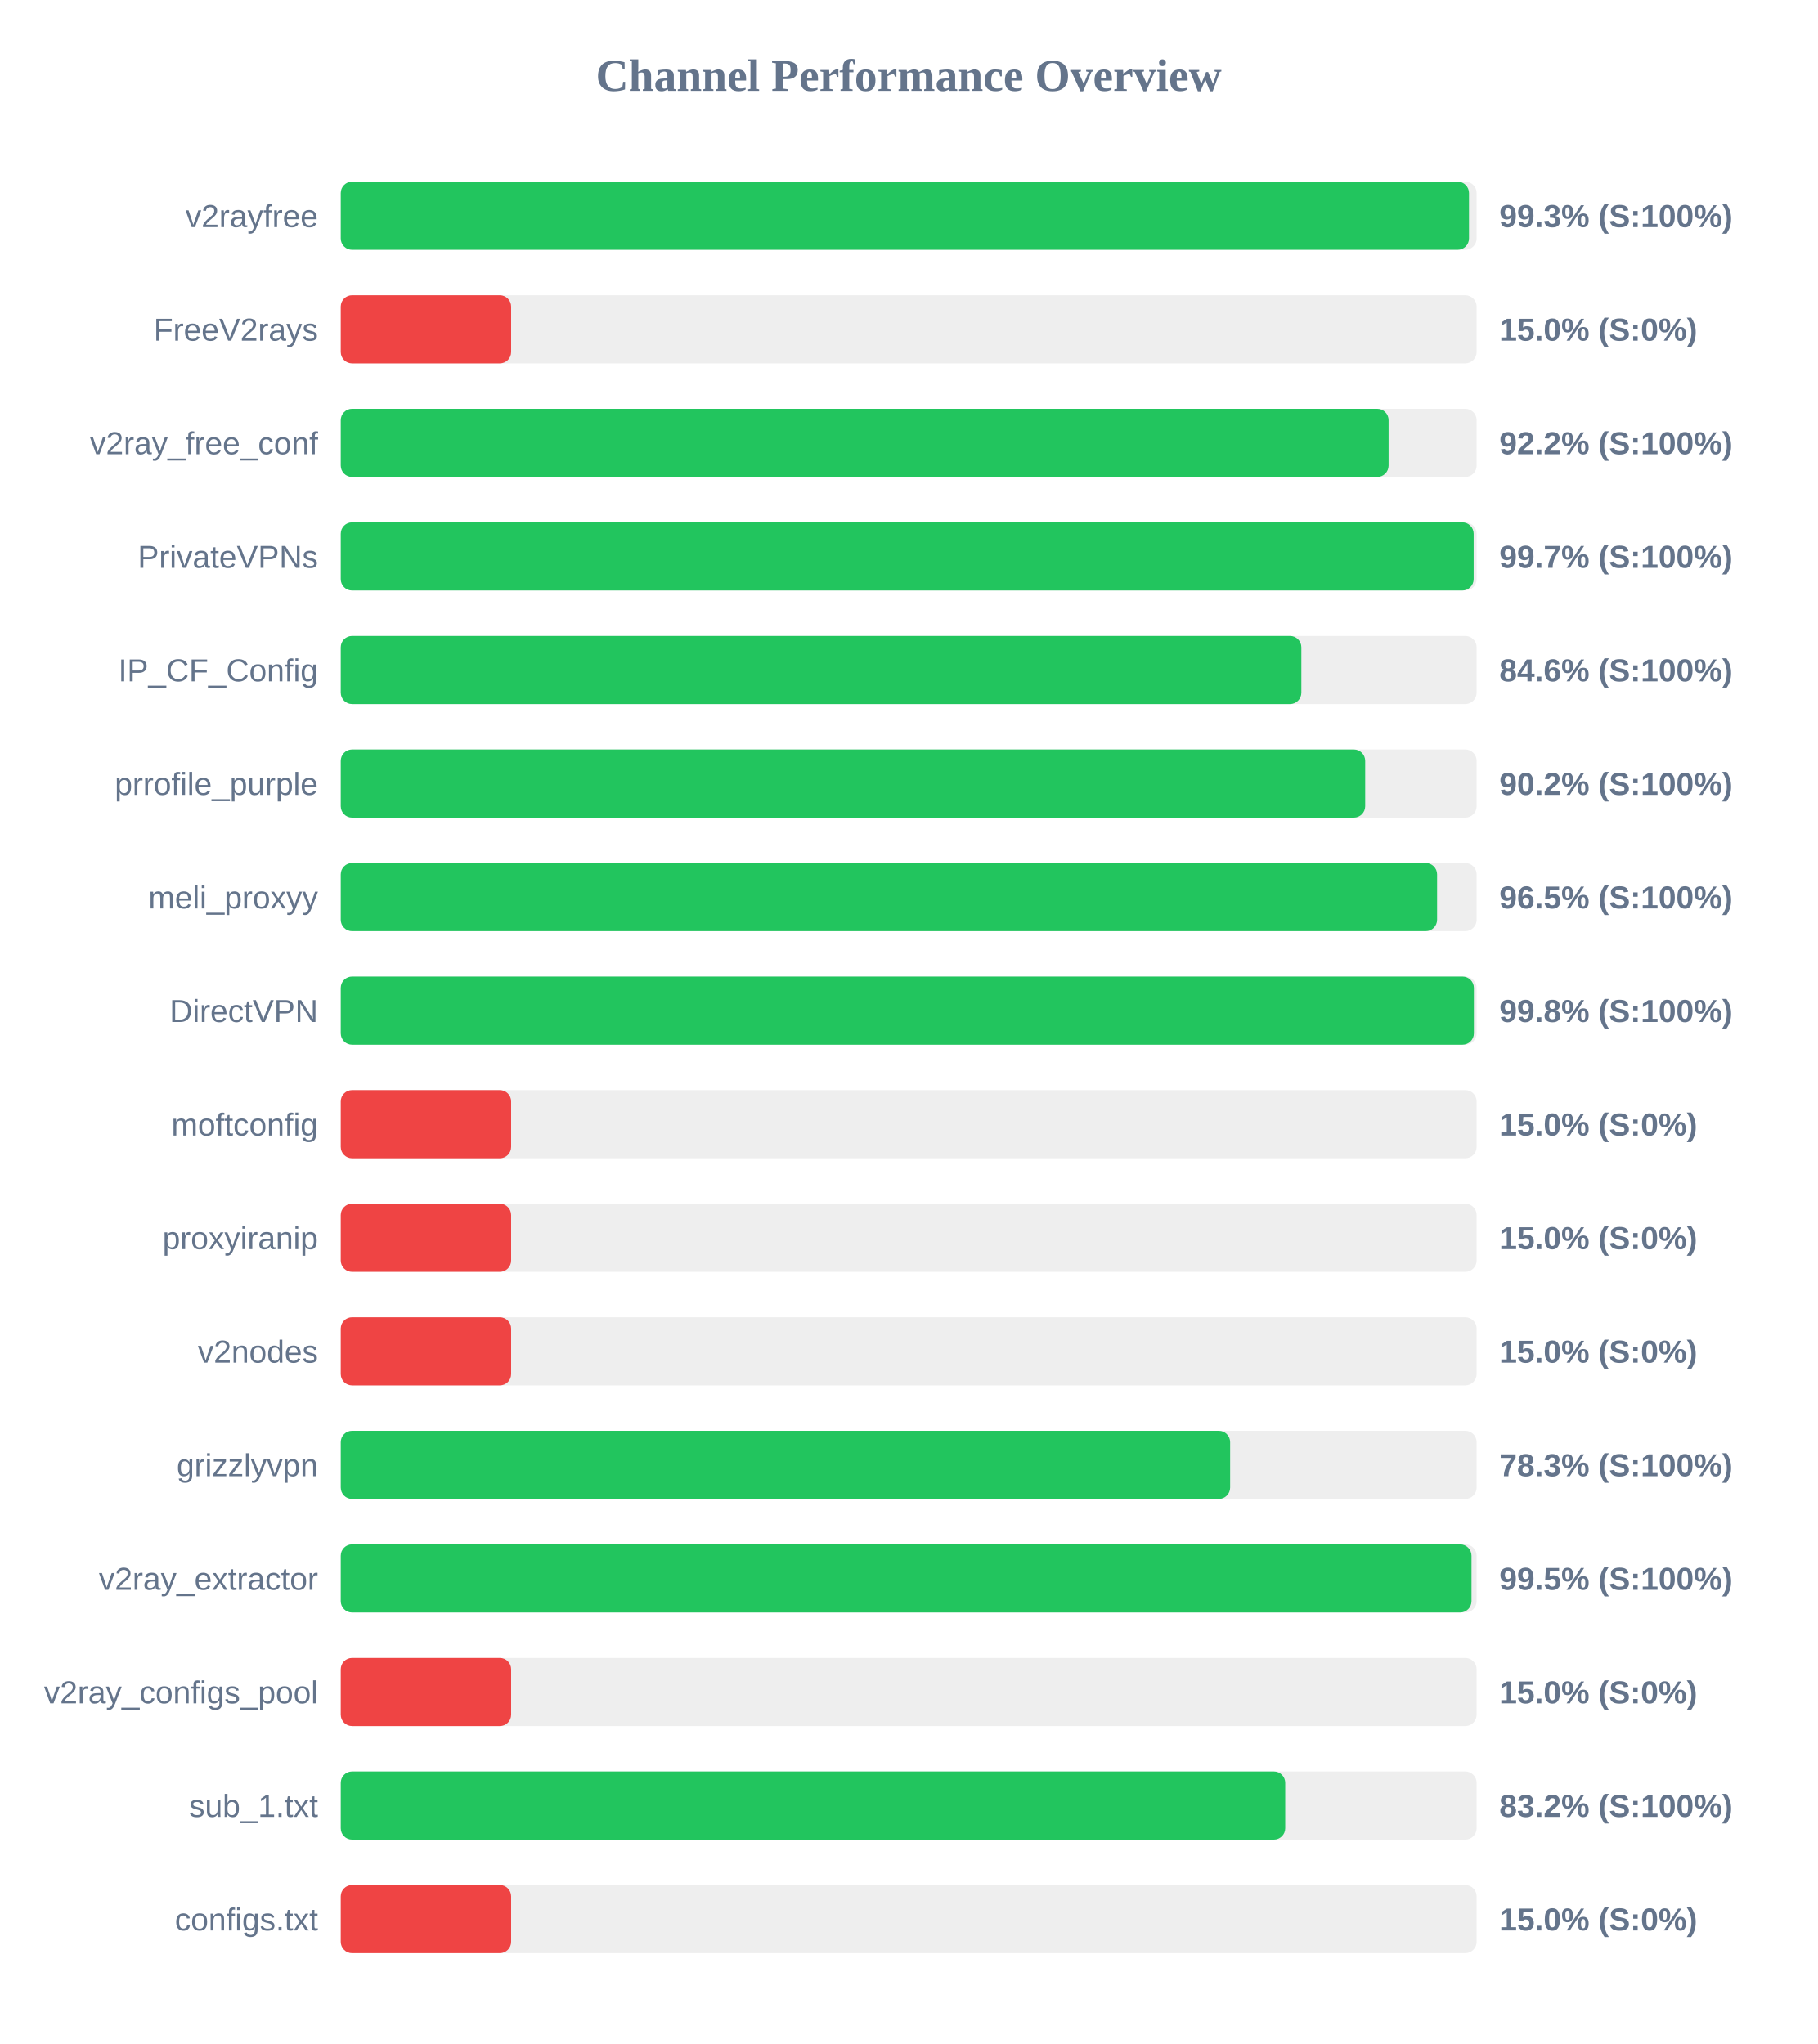
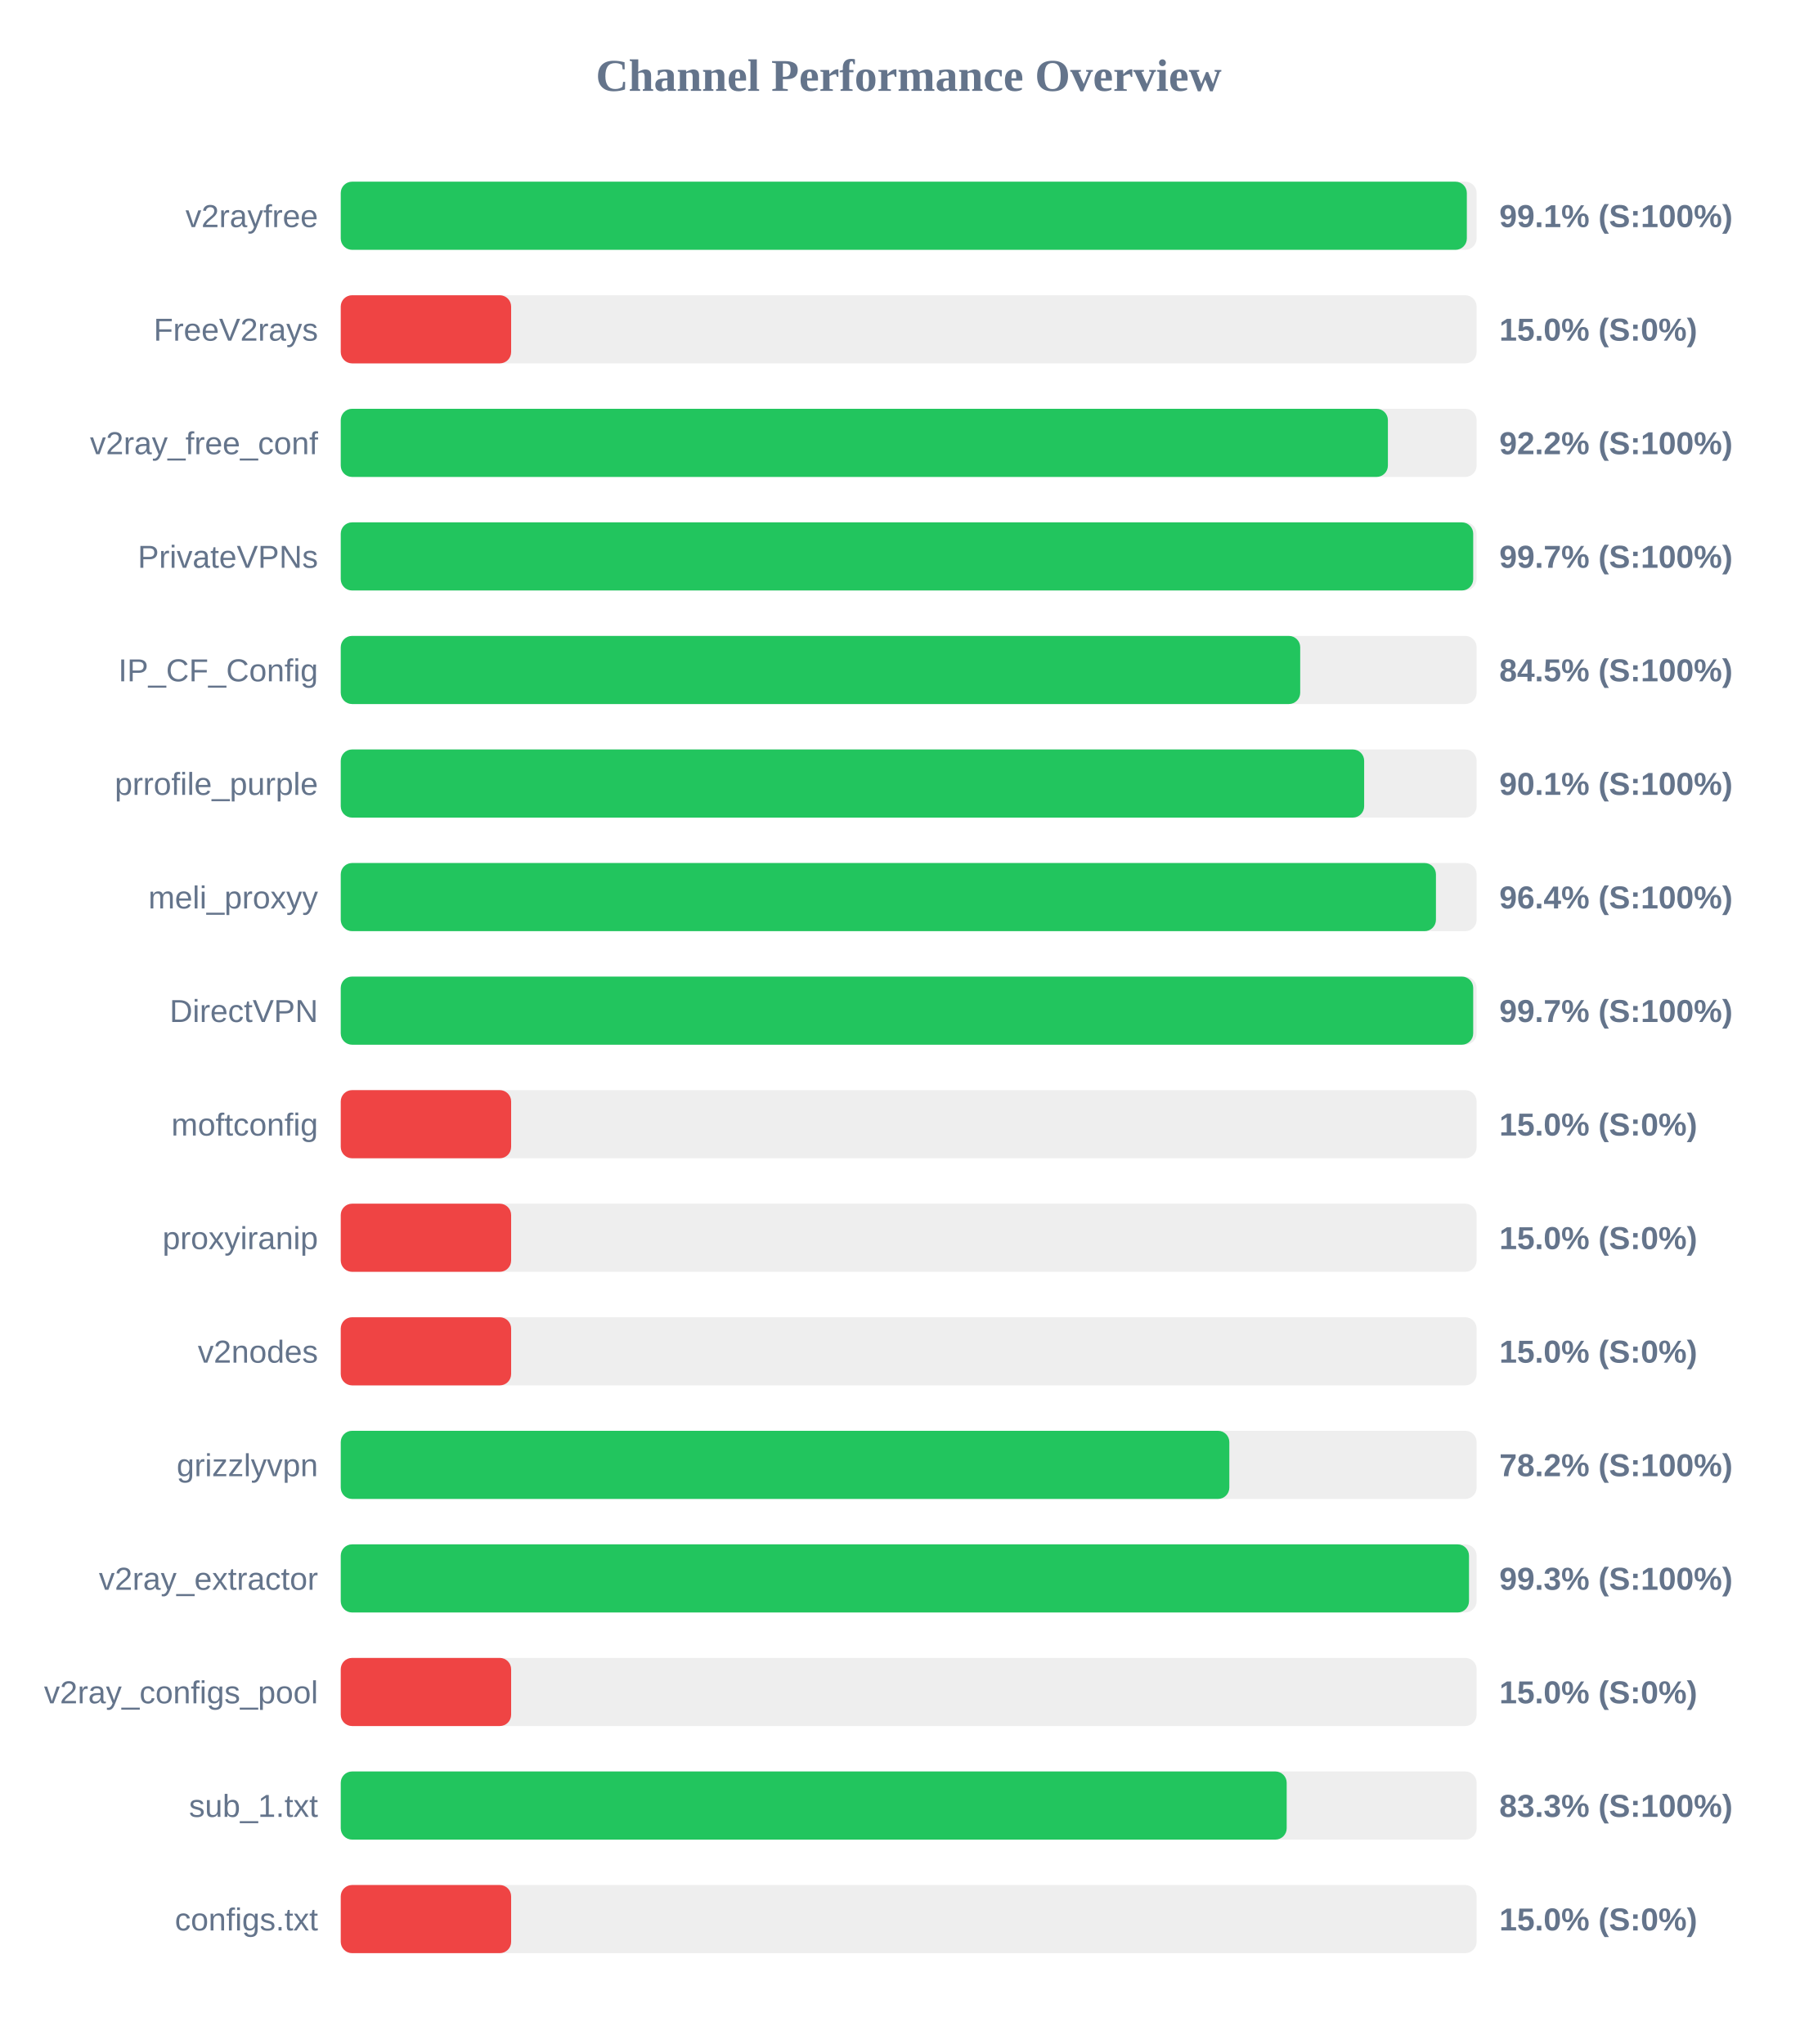
<svg xmlns="http://www.w3.org/2000/svg" width="800" height="900" version="1.1">
  <style>
        .row { font: 14px Arial; fill: #64748b; }
        .score { font: bold 14px Arial; fill: #64748b; }
    </style>
  <text x="400" y="40" text-anchor="middle" font-size="20px" font-weight="bold" fill="#64748b">Channel Performance Overview</text>
  <rect x="150" y="80" width="500" height="30" fill="#eee" rx="5" />
-   <rect x="150" y="80" width="496.65" height="30" fill="#22c55e" rx="5" />
+   <rect x="150" y="80" width="495.7" height="30" fill="#22c55e" rx="5" />
  <text x="140" y="100" text-anchor="end" class="row">v2rayfree</text>
-   <text x="660" y="100" text-anchor="start" class="score">99.3% (S:100%)</text>
+   <text x="660" y="100" text-anchor="start" class="score">99.1% (S:100%)</text>
  <rect x="150" y="130" width="500" height="30" fill="#eee" rx="5" />
  <rect x="150" y="130" width="75.0" height="30" fill="#ef4444" rx="5" />
  <text x="140" y="150" text-anchor="end" class="row">FreeV2rays</text>
  <text x="660" y="150" text-anchor="start" class="score">15.0% (S:0%)</text>
  <rect x="150" y="180" width="500" height="30" fill="#eee" rx="5" />
-   <rect x="150" y="180" width="461.25" height="30" fill="#22c55e" rx="5" />
+   <rect x="150" y="180" width="460.95" height="30" fill="#22c55e" rx="5" />
  <text x="140" y="200" text-anchor="end" class="row">v2ray_free_conf</text>
  <text x="660" y="200" text-anchor="start" class="score">92.2% (S:100%)</text>
  <rect x="150" y="230" width="500" height="30" fill="#eee" rx="5" />
-   <rect x="150" y="230" width="498.7" height="30" fill="#22c55e" rx="5" />
+   <rect x="150" y="230" width="498.5" height="30" fill="#22c55e" rx="5" />
  <text x="140" y="250" text-anchor="end" class="row">PrivateVPNs</text>
  <text x="660" y="250" text-anchor="start" class="score">99.7% (S:100%)</text>
  <rect x="150" y="280" width="500" height="30" fill="#eee" rx="5" />
-   <rect x="150" y="280" width="422.85" height="30" fill="#22c55e" rx="5" />
+   <rect x="150" y="280" width="422.35" height="30" fill="#22c55e" rx="5" />
  <text x="140" y="300" text-anchor="end" class="row">IP_CF_Config</text>
-   <text x="660" y="300" text-anchor="start" class="score">84.6% (S:100%)</text>
+   <text x="660" y="300" text-anchor="start" class="score">84.5% (S:100%)</text>
  <rect x="150" y="330" width="500" height="30" fill="#eee" rx="5" />
-   <rect x="150" y="330" width="450.95" height="30" fill="#22c55e" rx="5" />
+   <rect x="150" y="330" width="450.5" height="30" fill="#22c55e" rx="5" />
  <text x="140" y="350" text-anchor="end" class="row">prrofile_purple</text>
-   <text x="660" y="350" text-anchor="start" class="score">90.2% (S:100%)</text>
+   <text x="660" y="350" text-anchor="start" class="score">90.1% (S:100%)</text>
  <rect x="150" y="380" width="500" height="30" fill="#eee" rx="5" />
-   <rect x="150" y="380" width="482.6" height="30" fill="#22c55e" rx="5" />
+   <rect x="150" y="380" width="482.1" height="30" fill="#22c55e" rx="5" />
  <text x="140" y="400" text-anchor="end" class="row">meli_proxyy</text>
-   <text x="660" y="400" text-anchor="start" class="score">96.5% (S:100%)</text>
+   <text x="660" y="400" text-anchor="start" class="score">96.4% (S:100%)</text>
  <rect x="150" y="430" width="500" height="30" fill="#eee" rx="5" />
-   <rect x="150" y="430" width="498.8" height="30" fill="#22c55e" rx="5" />
+   <rect x="150" y="430" width="498.5" height="30" fill="#22c55e" rx="5" />
  <text x="140" y="450" text-anchor="end" class="row">DirectVPN</text>
-   <text x="660" y="450" text-anchor="start" class="score">99.8% (S:100%)</text>
+   <text x="660" y="450" text-anchor="start" class="score">99.7% (S:100%)</text>
  <rect x="150" y="480" width="500" height="30" fill="#eee" rx="5" />
  <rect x="150" y="480" width="75.0" height="30" fill="#ef4444" rx="5" />
  <text x="140" y="500" text-anchor="end" class="row">moftconfig</text>
  <text x="660" y="500" text-anchor="start" class="score">15.0% (S:0%)</text>
  <rect x="150" y="530" width="500" height="30" fill="#eee" rx="5" />
  <rect x="150" y="530" width="75.0" height="30" fill="#ef4444" rx="5" />
  <text x="140" y="550" text-anchor="end" class="row">proxyiranip</text>
  <text x="660" y="550" text-anchor="start" class="score">15.0% (S:0%)</text>
  <rect x="150" y="580" width="500" height="30" fill="#eee" rx="5" />
  <rect x="150" y="580" width="75.0" height="30" fill="#ef4444" rx="5" />
  <text x="140" y="600" text-anchor="end" class="row">v2nodes</text>
  <text x="660" y="600" text-anchor="start" class="score">15.0% (S:0%)</text>
  <rect x="150" y="630" width="500" height="30" fill="#eee" rx="5" />
-   <rect x="150" y="630" width="391.5" height="30" fill="#22c55e" rx="5" />
+   <rect x="150" y="630" width="391.15" height="30" fill="#22c55e" rx="5" />
  <text x="140" y="650" text-anchor="end" class="row">grizzlyvpn</text>
-   <text x="660" y="650" text-anchor="start" class="score">78.3% (S:100%)</text>
+   <text x="660" y="650" text-anchor="start" class="score">78.2% (S:100%)</text>
  <rect x="150" y="680" width="500" height="30" fill="#eee" rx="5" />
-   <rect x="150" y="680" width="497.75" height="30" fill="#22c55e" rx="5" />
+   <rect x="150" y="680" width="496.65" height="30" fill="#22c55e" rx="5" />
  <text x="140" y="700" text-anchor="end" class="row">v2ray_extractor</text>
-   <text x="660" y="700" text-anchor="start" class="score">99.5% (S:100%)</text>
+   <text x="660" y="700" text-anchor="start" class="score">99.3% (S:100%)</text>
  <rect x="150" y="730" width="500" height="30" fill="#eee" rx="5" />
  <rect x="150" y="730" width="75.0" height="30" fill="#ef4444" rx="5" />
  <text x="140" y="750" text-anchor="end" class="row">v2ray_configs_pool</text>
  <text x="660" y="750" text-anchor="start" class="score">15.0% (S:0%)</text>
  <rect x="150" y="780" width="500" height="30" fill="#eee" rx="5" />
-   <rect x="150" y="780" width="415.75" height="30" fill="#22c55e" rx="5" />
+   <rect x="150" y="780" width="416.4" height="30" fill="#22c55e" rx="5" />
  <text x="140" y="800" text-anchor="end" class="row">sub_1.txt</text>
-   <text x="660" y="800" text-anchor="start" class="score">83.2% (S:100%)</text>
+   <text x="660" y="800" text-anchor="start" class="score">83.3% (S:100%)</text>
  <rect x="150" y="830" width="500" height="30" fill="#eee" rx="5" />
  <rect x="150" y="830" width="75.0" height="30" fill="#ef4444" rx="5" />
  <text x="140" y="850" text-anchor="end" class="row">configs.txt</text>
  <text x="660" y="850" text-anchor="start" class="score">15.0% (S:0%)</text>
</svg>
